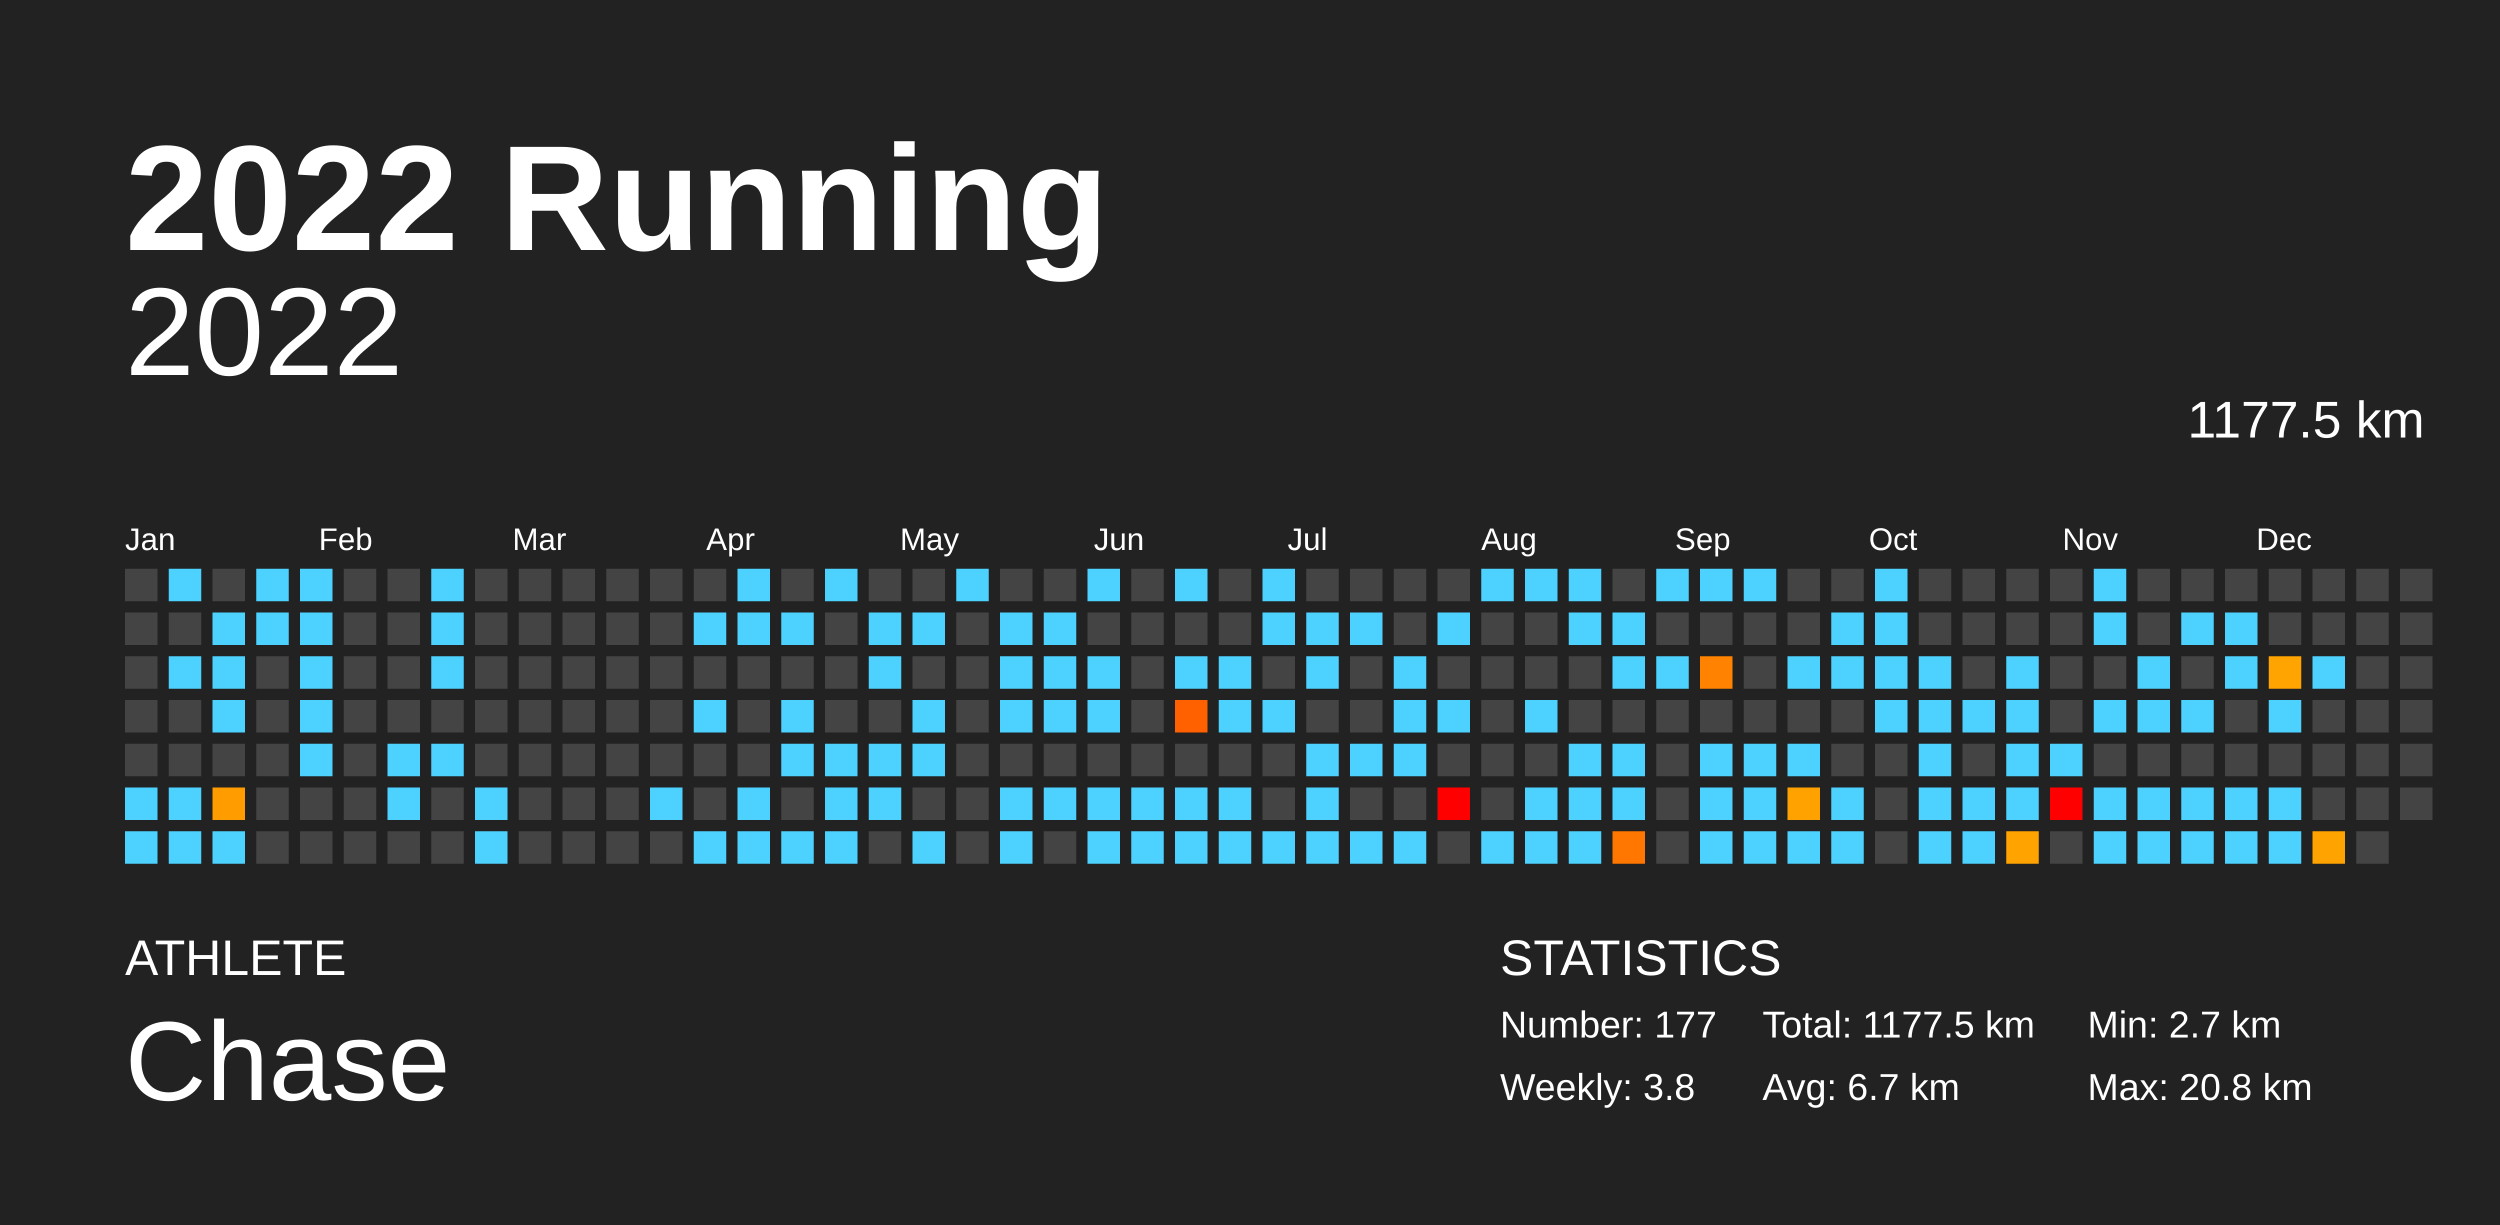
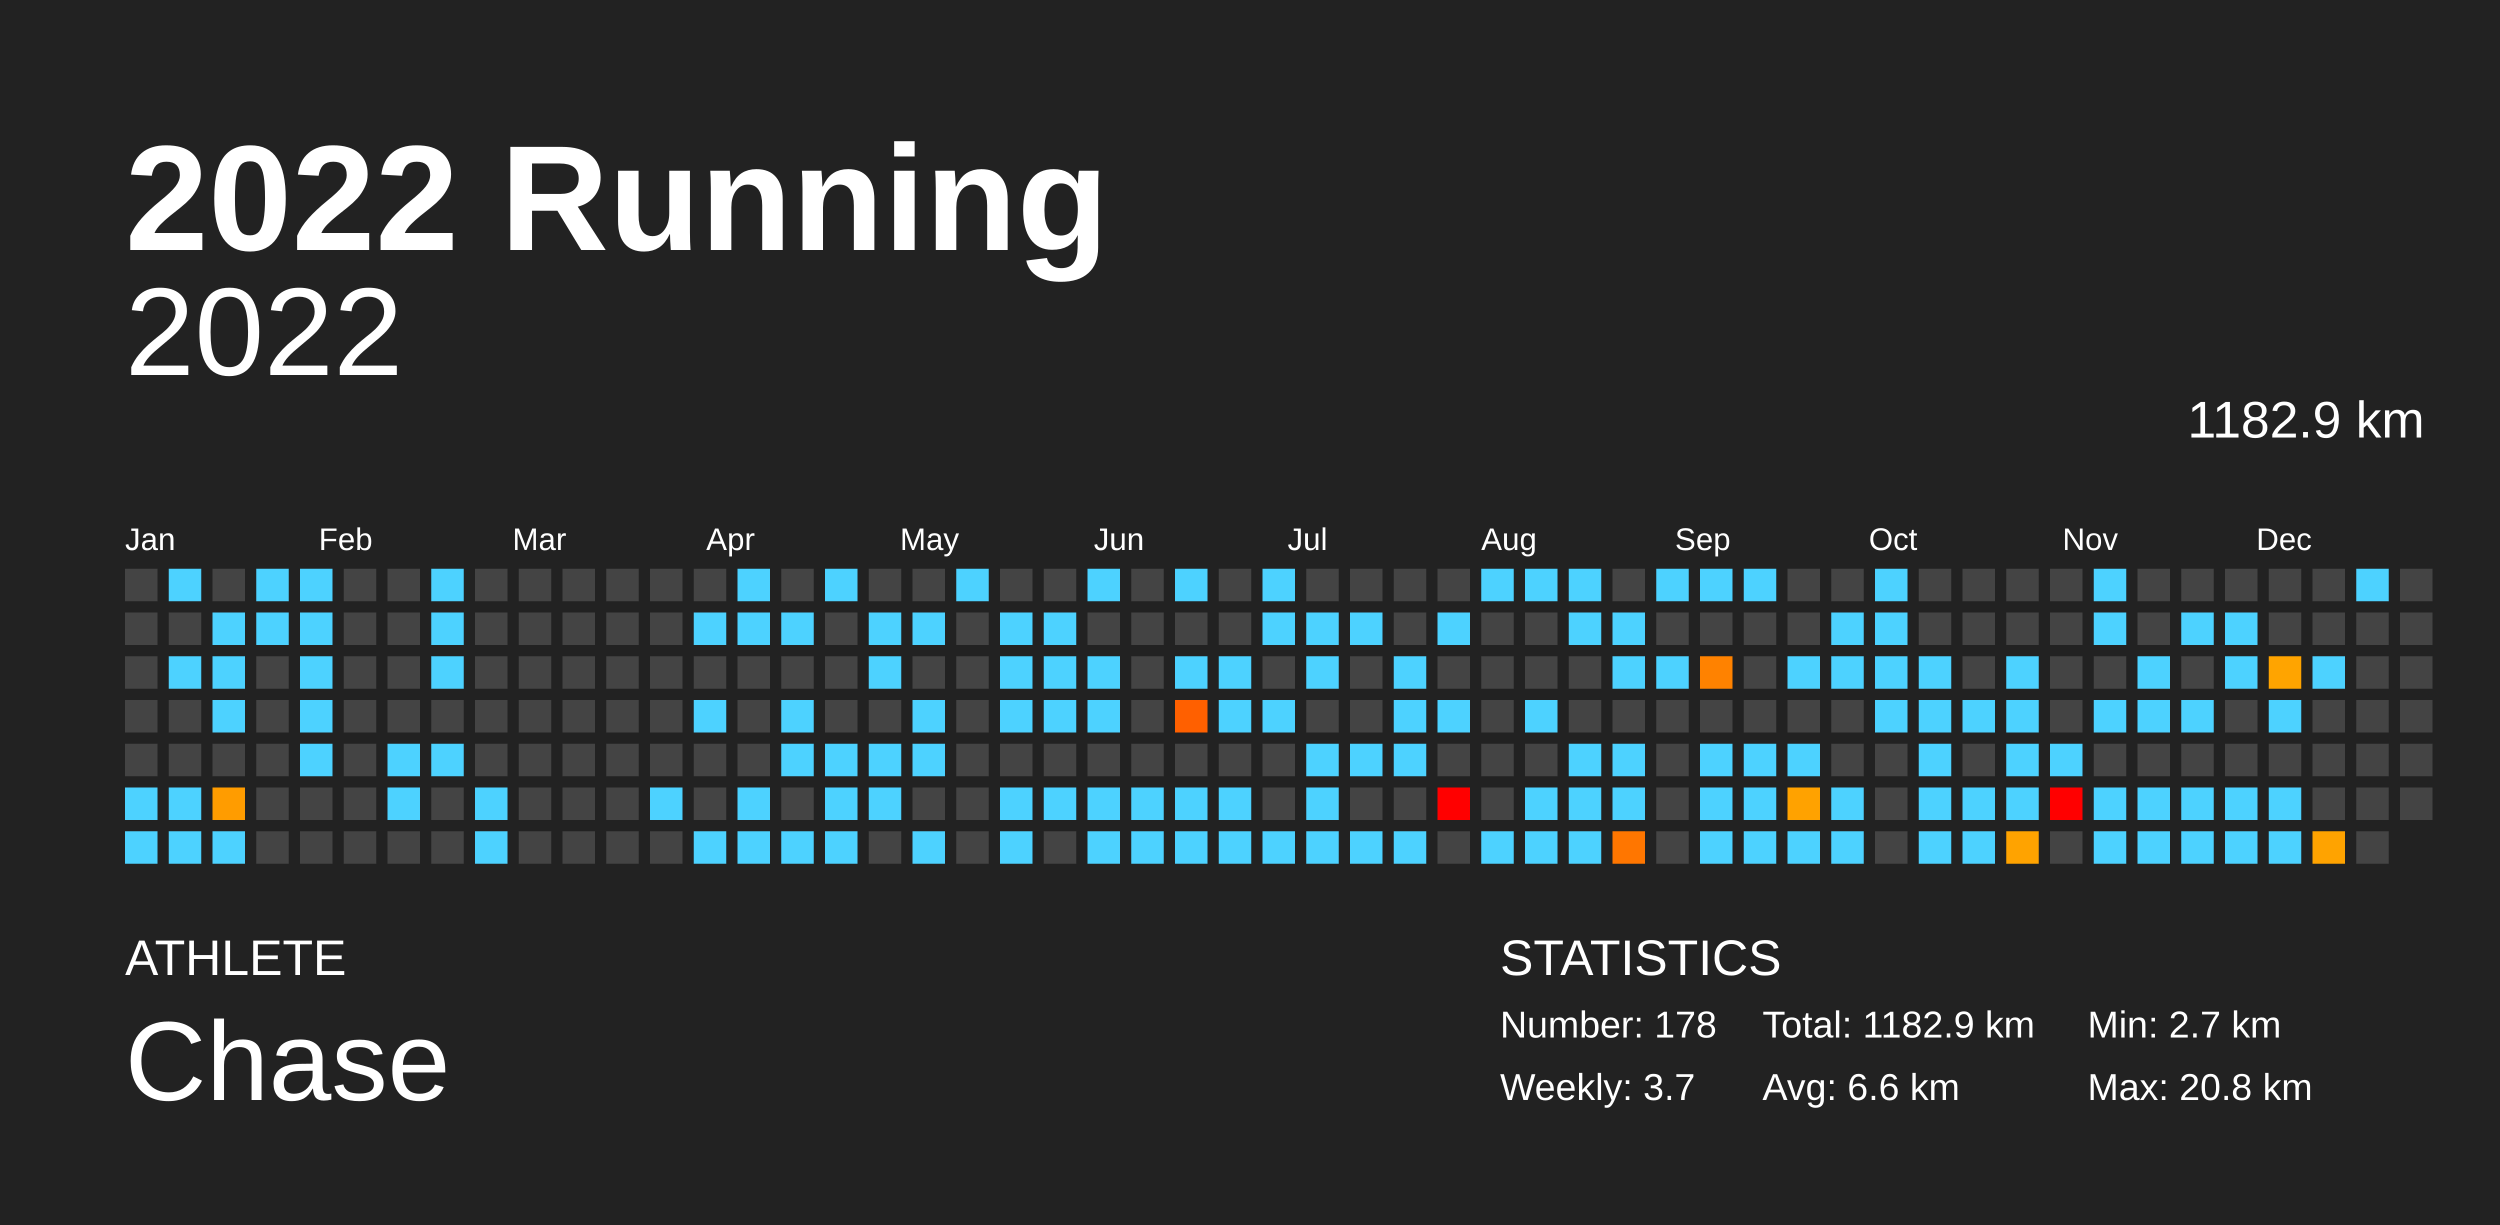
<svg xmlns="http://www.w3.org/2000/svg" baseProfile="full" height="98mm" version="1.1" viewBox="0,0,200,98" width="200mm">
  <defs />
  <rect fill="#222222" height="98" width="200" x="0" y="0" />
  <text fill="#FFFFFF" style="font-size:12px; font-family:Arial; font-weight:bold;" x="10" y="20">2022 Running</text>
  <text fill="#FFFFFF" style="font-size:4px; font-family:Arial" x="10" y="78">ATHLETE</text>
  <text fill="#FFFFFF" style="font-size:9px; font-family:Arial" x="10" y="88">Chase</text>
  <text fill="#FFFFFF" style="font-size:4px; font-family:Arial" x="120" y="78">STATISTICS</text>
-   <text fill="#FFFFFF" style="font-size:3px; font-family:Arial" x="120" y="83">Number: 177</text>
-   <text fill="#FFFFFF" style="font-size:3px; font-family:Arial" x="120" y="88">Weekly: 3.8</text>
-   <text fill="#FFFFFF" style="font-size:3px; font-family:Arial" x="141" y="83">Total: 1177.5 km</text>
-   <text fill="#FFFFFF" style="font-size:3px; font-family:Arial" x="141" y="88">Avg: 6.7 km</text>
+   <text fill="#FFFFFF" style="font-size:3px; font-family:Arial" x="120" y="83">Number: 178</text>
+   <text fill="#FFFFFF" style="font-size:3px; font-family:Arial" x="120" y="88">Weekly: 3.7</text>
+   <text fill="#FFFFFF" style="font-size:3px; font-family:Arial" x="141" y="83">Total: 1182.9 km</text>
+   <text fill="#FFFFFF" style="font-size:3px; font-family:Arial" x="141" y="88">Avg: 6.6 km</text>
  <text fill="#FFFFFF" style="font-size:3px; font-family:Arial" x="167" y="83">Min: 2.7 km</text>
  <text fill="#FFFFFF" style="font-size:3px; font-family:Arial" x="167" y="88">Max: 20.8 km</text>
  <text alignment-baseline="hanging" fill="#FFFFFF" style="font-size:10.0px; font-family:Arial;" x="10" y="30">2022</text>
-   <text alignment-baseline="hanging" fill="#FFFFFF" style="font-size:4.125px; font-family:Arial;" x="175" y="35">1177.5 km</text>
+   <text alignment-baseline="hanging" fill="#FFFFFF" style="font-size:4.125px; font-family:Arial;" x="175" y="35">1182.9 km</text>
  <text fill="#FFFFFF" style="font-size:2.5px; font-family:Arial" x="10.0" y="44">Jan</text>
  <text fill="#FFFFFF" style="font-size:2.5px; font-family:Arial" x="25.5" y="44">Feb</text>
  <text fill="#FFFFFF" style="font-size:2.5px; font-family:Arial" x="41.0" y="44">Mar</text>
  <text fill="#FFFFFF" style="font-size:2.5px; font-family:Arial" x="56.5" y="44">Apr</text>
  <text fill="#FFFFFF" style="font-size:2.5px; font-family:Arial" x="72.0" y="44">May</text>
  <text fill="#FFFFFF" style="font-size:2.5px; font-family:Arial" x="87.5" y="44">Jun</text>
  <text fill="#FFFFFF" style="font-size:2.5px; font-family:Arial" x="103.0" y="44">Jul</text>
  <text fill="#FFFFFF" style="font-size:2.5px; font-family:Arial" x="118.5" y="44">Aug</text>
  <text fill="#FFFFFF" style="font-size:2.5px; font-family:Arial" x="134.0" y="44">Sep</text>
  <text fill="#FFFFFF" style="font-size:2.5px; font-family:Arial" x="149.5" y="44">Oct</text>
  <text fill="#FFFFFF" style="font-size:2.5px; font-family:Arial" x="165.0" y="44">Nov</text>
  <text fill="#FFFFFF" style="font-size:2.5px; font-family:Arial" x="180.5" y="44">Dec</text>
  <rect fill="#444444" height="2.6" width="2.6" x="10.0" y="45.5" />
  <rect fill="#444444" height="2.6" width="2.6" x="10.0" y="49.0" />
  <rect fill="#444444" height="2.6" width="2.6" x="10.0" y="52.5" />
  <rect fill="#444444" height="2.6" width="2.6" x="10.0" y="56.0" />
  <rect fill="#444444" height="2.6" width="2.6" x="10.0" y="59.5" />
  <rect fill="#4dd2ff" height="2.6" width="2.6" x="10.0" y="63.0" />
  <rect fill="#4dd2ff" height="2.6" width="2.6" x="10.0" y="66.5" />
  <rect fill="#4dd2ff" height="2.6" width="2.6" x="13.5" y="45.5" />
  <rect fill="#444444" height="2.6" width="2.6" x="13.5" y="49.0" />
  <rect fill="#4dd2ff" height="2.6" width="2.6" x="13.5" y="52.5" />
  <rect fill="#444444" height="2.6" width="2.6" x="13.5" y="56.0" />
  <rect fill="#444444" height="2.6" width="2.6" x="13.5" y="59.5" />
  <rect fill="#4dd2ff" height="2.6" width="2.6" x="13.5" y="63.0" />
  <rect fill="#4dd2ff" height="2.6" width="2.6" x="13.5" y="66.5" />
  <rect fill="#444444" height="2.6" width="2.6" x="17.0" y="45.5" />
  <rect fill="#4dd2ff" height="2.6" width="2.6" x="17.0" y="49.0" />
  <rect fill="#4dd2ff" height="2.6" width="2.6" x="17.0" y="52.5" />
  <rect fill="#4dd2ff" height="2.6" width="2.6" x="17.0" y="56.0" />
  <rect fill="#444444" height="2.6" width="2.6" x="17.0" y="59.5" />
  <rect fill="#ff9c00" height="2.6" width="2.6" x="17.0" y="63.0" />
  <rect fill="#4dd2ff" height="2.6" width="2.6" x="17.0" y="66.5" />
  <rect fill="#4dd2ff" height="2.6" width="2.6" x="20.5" y="45.5" />
  <rect fill="#4dd2ff" height="2.6" width="2.6" x="20.5" y="49.0" />
  <rect fill="#444444" height="2.6" width="2.6" x="20.5" y="52.5" />
  <rect fill="#444444" height="2.6" width="2.6" x="20.5" y="56.0" />
  <rect fill="#444444" height="2.6" width="2.6" x="20.5" y="59.5" />
  <rect fill="#444444" height="2.6" width="2.6" x="20.5" y="63.0" />
  <rect fill="#444444" height="2.6" width="2.6" x="20.5" y="66.5" />
  <rect fill="#4dd2ff" height="2.6" width="2.6" x="24.0" y="45.5" />
  <rect fill="#4dd2ff" height="2.6" width="2.6" x="24.0" y="49.0" />
  <rect fill="#4dd2ff" height="2.6" width="2.6" x="24.0" y="52.5" />
  <rect fill="#4dd2ff" height="2.6" width="2.6" x="24.0" y="56.0" />
  <rect fill="#4dd2ff" height="2.6" width="2.6" x="24.0" y="59.5" />
  <rect fill="#444444" height="2.6" width="2.6" x="24.0" y="63.0" />
  <rect fill="#444444" height="2.6" width="2.6" x="24.0" y="66.5" />
  <rect fill="#444444" height="2.6" width="2.6" x="27.5" y="45.5" />
  <rect fill="#444444" height="2.6" width="2.6" x="27.5" y="49.0" />
  <rect fill="#444444" height="2.6" width="2.6" x="27.5" y="52.5" />
  <rect fill="#444444" height="2.6" width="2.6" x="27.5" y="56.0" />
  <rect fill="#444444" height="2.6" width="2.6" x="27.5" y="59.5" />
  <rect fill="#444444" height="2.6" width="2.6" x="27.5" y="63.0" />
  <rect fill="#444444" height="2.6" width="2.6" x="27.5" y="66.5" />
  <rect fill="#444444" height="2.6" width="2.6" x="31.0" y="45.5" />
  <rect fill="#444444" height="2.6" width="2.6" x="31.0" y="49.0" />
  <rect fill="#444444" height="2.6" width="2.6" x="31.0" y="52.5" />
  <rect fill="#444444" height="2.6" width="2.6" x="31.0" y="56.0" />
  <rect fill="#4dd2ff" height="2.6" width="2.6" x="31.0" y="59.5" />
  <rect fill="#4dd2ff" height="2.6" width="2.6" x="31.0" y="63.0" />
  <rect fill="#444444" height="2.6" width="2.6" x="31.0" y="66.5" />
  <rect fill="#4dd2ff" height="2.6" width="2.6" x="34.5" y="45.5" />
  <rect fill="#4dd2ff" height="2.6" width="2.6" x="34.5" y="49.0" />
  <rect fill="#4dd2ff" height="2.6" width="2.6" x="34.5" y="52.5" />
  <rect fill="#444444" height="2.6" width="2.6" x="34.5" y="56.0" />
  <rect fill="#4dd2ff" height="2.6" width="2.6" x="34.5" y="59.5" />
  <rect fill="#444444" height="2.6" width="2.6" x="34.5" y="63.0" />
  <rect fill="#444444" height="2.6" width="2.6" x="34.5" y="66.5" />
  <rect fill="#444444" height="2.6" width="2.6" x="38.0" y="45.5" />
  <rect fill="#444444" height="2.6" width="2.6" x="38.0" y="49.0" />
  <rect fill="#444444" height="2.6" width="2.6" x="38.0" y="52.5" />
  <rect fill="#444444" height="2.6" width="2.6" x="38.0" y="56.0" />
  <rect fill="#444444" height="2.6" width="2.6" x="38.0" y="59.5" />
  <rect fill="#4dd2ff" height="2.6" width="2.6" x="38.0" y="63.0" />
  <rect fill="#4dd2ff" height="2.6" width="2.6" x="38.0" y="66.5" />
  <rect fill="#444444" height="2.6" width="2.6" x="41.5" y="45.5" />
  <rect fill="#444444" height="2.6" width="2.6" x="41.5" y="49.0" />
  <rect fill="#444444" height="2.6" width="2.6" x="41.5" y="52.5" />
  <rect fill="#444444" height="2.6" width="2.6" x="41.5" y="56.0" />
  <rect fill="#444444" height="2.6" width="2.6" x="41.5" y="59.5" />
  <rect fill="#444444" height="2.6" width="2.6" x="41.5" y="63.0" />
  <rect fill="#444444" height="2.6" width="2.6" x="41.5" y="66.5" />
  <rect fill="#444444" height="2.6" width="2.6" x="45.0" y="45.5" />
  <rect fill="#444444" height="2.6" width="2.6" x="45.0" y="49.0" />
  <rect fill="#444444" height="2.6" width="2.6" x="45.0" y="52.5" />
  <rect fill="#444444" height="2.6" width="2.6" x="45.0" y="56.0" />
  <rect fill="#444444" height="2.6" width="2.6" x="45.0" y="59.5" />
  <rect fill="#444444" height="2.6" width="2.6" x="45.0" y="63.0" />
  <rect fill="#444444" height="2.6" width="2.6" x="45.0" y="66.5" />
  <rect fill="#444444" height="2.6" width="2.6" x="48.5" y="45.5" />
  <rect fill="#444444" height="2.6" width="2.6" x="48.5" y="49.0" />
  <rect fill="#444444" height="2.6" width="2.6" x="48.5" y="52.5" />
  <rect fill="#444444" height="2.6" width="2.6" x="48.5" y="56.0" />
  <rect fill="#444444" height="2.6" width="2.6" x="48.5" y="59.5" />
  <rect fill="#444444" height="2.6" width="2.6" x="48.5" y="63.0" />
  <rect fill="#444444" height="2.6" width="2.6" x="48.5" y="66.5" />
  <rect fill="#444444" height="2.6" width="2.6" x="52.0" y="45.5" />
  <rect fill="#444444" height="2.6" width="2.6" x="52.0" y="49.0" />
  <rect fill="#444444" height="2.6" width="2.6" x="52.0" y="52.5" />
  <rect fill="#444444" height="2.6" width="2.6" x="52.0" y="56.0" />
  <rect fill="#444444" height="2.6" width="2.6" x="52.0" y="59.5" />
  <rect fill="#4dd2ff" height="2.6" width="2.6" x="52.0" y="63.0" />
  <rect fill="#444444" height="2.6" width="2.6" x="52.0" y="66.5" />
  <rect fill="#444444" height="2.6" width="2.6" x="55.5" y="45.5" />
  <rect fill="#4dd2ff" height="2.6" width="2.6" x="55.5" y="49.0" />
  <rect fill="#444444" height="2.6" width="2.6" x="55.5" y="52.5" />
  <rect fill="#4dd2ff" height="2.6" width="2.6" x="55.5" y="56.0" />
  <rect fill="#444444" height="2.6" width="2.6" x="55.5" y="59.5" />
  <rect fill="#444444" height="2.6" width="2.6" x="55.5" y="63.0" />
  <rect fill="#4dd2ff" height="2.6" width="2.6" x="55.5" y="66.5" />
  <rect fill="#4dd2ff" height="2.6" width="2.6" x="59.0" y="45.5" />
  <rect fill="#4dd2ff" height="2.6" width="2.6" x="59.0" y="49.0" />
  <rect fill="#444444" height="2.6" width="2.6" x="59.0" y="52.5" />
  <rect fill="#444444" height="2.6" width="2.6" x="59.0" y="56.0" />
  <rect fill="#444444" height="2.6" width="2.6" x="59.0" y="59.5" />
  <rect fill="#4dd2ff" height="2.6" width="2.6" x="59.0" y="63.0" />
  <rect fill="#4dd2ff" height="2.6" width="2.6" x="59.0" y="66.5" />
  <rect fill="#444444" height="2.6" width="2.6" x="62.5" y="45.5" />
  <rect fill="#4dd2ff" height="2.6" width="2.6" x="62.5" y="49.0" />
  <rect fill="#444444" height="2.6" width="2.6" x="62.5" y="52.5" />
  <rect fill="#4dd2ff" height="2.6" width="2.6" x="62.5" y="56.0" />
  <rect fill="#4dd2ff" height="2.6" width="2.6" x="62.5" y="59.5" />
  <rect fill="#444444" height="2.6" width="2.6" x="62.5" y="63.0" />
  <rect fill="#4dd2ff" height="2.6" width="2.6" x="62.5" y="66.5" />
  <rect fill="#4dd2ff" height="2.6" width="2.6" x="66.0" y="45.5" />
  <rect fill="#444444" height="2.6" width="2.6" x="66.0" y="49.0" />
  <rect fill="#444444" height="2.6" width="2.6" x="66.0" y="52.5" />
  <rect fill="#444444" height="2.6" width="2.6" x="66.0" y="56.0" />
  <rect fill="#4dd2ff" height="2.6" width="2.6" x="66.0" y="59.5" />
  <rect fill="#4dd2ff" height="2.6" width="2.6" x="66.0" y="63.0" />
  <rect fill="#4dd2ff" height="2.6" width="2.6" x="66.0" y="66.5" />
  <rect fill="#444444" height="2.6" width="2.6" x="69.5" y="45.5" />
  <rect fill="#4dd2ff" height="2.6" width="2.6" x="69.5" y="49.0" />
  <rect fill="#4dd2ff" height="2.6" width="2.6" x="69.5" y="52.5" />
  <rect fill="#444444" height="2.6" width="2.6" x="69.5" y="56.0" />
  <rect fill="#4dd2ff" height="2.6" width="2.6" x="69.5" y="59.5" />
  <rect fill="#4dd2ff" height="2.6" width="2.6" x="69.5" y="63.0" />
  <rect fill="#444444" height="2.6" width="2.6" x="69.5" y="66.5" />
  <rect fill="#444444" height="2.6" width="2.6" x="73.0" y="45.5" />
  <rect fill="#4dd2ff" height="2.6" width="2.6" x="73.0" y="49.0" />
  <rect fill="#444444" height="2.6" width="2.6" x="73.0" y="52.5" />
  <rect fill="#4dd2ff" height="2.6" width="2.6" x="73.0" y="56.0" />
  <rect fill="#4dd2ff" height="2.6" width="2.6" x="73.0" y="59.5" />
  <rect fill="#444444" height="2.6" width="2.6" x="73.0" y="63.0" />
  <rect fill="#4dd2ff" height="2.6" width="2.6" x="73.0" y="66.5" />
  <rect fill="#4dd2ff" height="2.6" width="2.6" x="76.5" y="45.5" />
  <rect fill="#444444" height="2.6" width="2.6" x="76.5" y="49.0" />
  <rect fill="#444444" height="2.6" width="2.6" x="76.5" y="52.5" />
  <rect fill="#444444" height="2.6" width="2.6" x="76.5" y="56.0" />
  <rect fill="#444444" height="2.6" width="2.6" x="76.5" y="59.5" />
  <rect fill="#444444" height="2.6" width="2.6" x="76.5" y="63.0" />
  <rect fill="#444444" height="2.6" width="2.6" x="76.5" y="66.5" />
  <rect fill="#444444" height="2.6" width="2.6" x="80.0" y="45.5" />
  <rect fill="#4dd2ff" height="2.6" width="2.6" x="80.0" y="49.0" />
  <rect fill="#4dd2ff" height="2.6" width="2.6" x="80.0" y="52.5" />
  <rect fill="#4dd2ff" height="2.6" width="2.6" x="80.0" y="56.0" />
  <rect fill="#444444" height="2.6" width="2.6" x="80.0" y="59.5" />
  <rect fill="#4dd2ff" height="2.6" width="2.6" x="80.0" y="63.0" />
  <rect fill="#4dd2ff" height="2.6" width="2.6" x="80.0" y="66.5" />
  <rect fill="#444444" height="2.6" width="2.6" x="83.5" y="45.5" />
  <rect fill="#4dd2ff" height="2.6" width="2.6" x="83.5" y="49.0" />
  <rect fill="#4dd2ff" height="2.6" width="2.6" x="83.5" y="52.5" />
  <rect fill="#4dd2ff" height="2.6" width="2.6" x="83.5" y="56.0" />
  <rect fill="#444444" height="2.6" width="2.6" x="83.5" y="59.5" />
  <rect fill="#4dd2ff" height="2.6" width="2.6" x="83.5" y="63.0" />
  <rect fill="#444444" height="2.6" width="2.6" x="83.5" y="66.5" />
  <rect fill="#4dd2ff" height="2.6" width="2.6" x="87.0" y="45.5" />
  <rect fill="#444444" height="2.6" width="2.6" x="87.0" y="49.0" />
  <rect fill="#4dd2ff" height="2.6" width="2.6" x="87.0" y="52.5" />
  <rect fill="#4dd2ff" height="2.6" width="2.6" x="87.0" y="56.0" />
  <rect fill="#444444" height="2.6" width="2.6" x="87.0" y="59.5" />
  <rect fill="#4dd2ff" height="2.6" width="2.6" x="87.0" y="63.0" />
  <rect fill="#4dd2ff" height="2.6" width="2.6" x="87.0" y="66.5" />
  <rect fill="#444444" height="2.6" width="2.6" x="90.5" y="45.5" />
  <rect fill="#444444" height="2.6" width="2.6" x="90.5" y="49.0" />
  <rect fill="#444444" height="2.6" width="2.6" x="90.5" y="52.5" />
  <rect fill="#444444" height="2.6" width="2.6" x="90.5" y="56.0" />
  <rect fill="#444444" height="2.6" width="2.6" x="90.5" y="59.5" />
  <rect fill="#4dd2ff" height="2.6" width="2.6" x="90.5" y="63.0" />
  <rect fill="#4dd2ff" height="2.6" width="2.6" x="90.5" y="66.5" />
  <rect fill="#4dd2ff" height="2.6" width="2.6" x="94.0" y="45.5" />
  <rect fill="#444444" height="2.6" width="2.6" x="94.0" y="49.0" />
  <rect fill="#4dd2ff" height="2.6" width="2.6" x="94.0" y="52.5" />
  <rect fill="#ff6000" height="2.6" width="2.6" x="94.0" y="56.0" />
  <rect fill="#444444" height="2.6" width="2.6" x="94.0" y="59.5" />
  <rect fill="#4dd2ff" height="2.6" width="2.6" x="94.0" y="63.0" />
  <rect fill="#4dd2ff" height="2.6" width="2.6" x="94.0" y="66.5" />
  <rect fill="#444444" height="2.6" width="2.6" x="97.5" y="45.5" />
  <rect fill="#444444" height="2.6" width="2.6" x="97.5" y="49.0" />
  <rect fill="#4dd2ff" height="2.6" width="2.6" x="97.5" y="52.5" />
  <rect fill="#4dd2ff" height="2.6" width="2.6" x="97.5" y="56.0" />
  <rect fill="#444444" height="2.6" width="2.6" x="97.5" y="59.5" />
  <rect fill="#4dd2ff" height="2.6" width="2.6" x="97.5" y="63.0" />
  <rect fill="#4dd2ff" height="2.6" width="2.6" x="97.5" y="66.5" />
  <rect fill="#4dd2ff" height="2.6" width="2.6" x="101.0" y="45.5" />
  <rect fill="#4dd2ff" height="2.6" width="2.6" x="101.0" y="49.0" />
  <rect fill="#444444" height="2.6" width="2.6" x="101.0" y="52.5" />
  <rect fill="#4dd2ff" height="2.6" width="2.6" x="101.0" y="56.0" />
  <rect fill="#444444" height="2.6" width="2.6" x="101.0" y="59.5" />
  <rect fill="#444444" height="2.6" width="2.6" x="101.0" y="63.0" />
  <rect fill="#4dd2ff" height="2.6" width="2.6" x="101.0" y="66.5" />
  <rect fill="#444444" height="2.6" width="2.6" x="104.5" y="45.5" />
  <rect fill="#4dd2ff" height="2.6" width="2.6" x="104.5" y="49.0" />
  <rect fill="#4dd2ff" height="2.6" width="2.6" x="104.5" y="52.5" />
  <rect fill="#444444" height="2.6" width="2.6" x="104.5" y="56.0" />
  <rect fill="#4dd2ff" height="2.6" width="2.6" x="104.5" y="59.5" />
  <rect fill="#4dd2ff" height="2.6" width="2.6" x="104.5" y="63.0" />
  <rect fill="#4dd2ff" height="2.6" width="2.6" x="104.5" y="66.5" />
  <rect fill="#444444" height="2.6" width="2.6" x="108.0" y="45.5" />
  <rect fill="#4dd2ff" height="2.6" width="2.6" x="108.0" y="49.0" />
  <rect fill="#444444" height="2.6" width="2.6" x="108.0" y="52.5" />
  <rect fill="#444444" height="2.6" width="2.6" x="108.0" y="56.0" />
  <rect fill="#4dd2ff" height="2.6" width="2.6" x="108.0" y="59.5" />
  <rect fill="#444444" height="2.6" width="2.6" x="108.0" y="63.0" />
  <rect fill="#4dd2ff" height="2.6" width="2.6" x="108.0" y="66.5" />
  <rect fill="#444444" height="2.6" width="2.6" x="111.5" y="45.5" />
  <rect fill="#444444" height="2.6" width="2.6" x="111.5" y="49.0" />
  <rect fill="#4dd2ff" height="2.6" width="2.6" x="111.5" y="52.5" />
  <rect fill="#4dd2ff" height="2.6" width="2.6" x="111.5" y="56.0" />
  <rect fill="#4dd2ff" height="2.6" width="2.6" x="111.5" y="59.5" />
  <rect fill="#444444" height="2.6" width="2.6" x="111.5" y="63.0" />
  <rect fill="#4dd2ff" height="2.6" width="2.6" x="111.5" y="66.5" />
  <rect fill="#444444" height="2.6" width="2.6" x="115.0" y="45.5" />
  <rect fill="#4dd2ff" height="2.6" width="2.6" x="115.0" y="49.0" />
  <rect fill="#444444" height="2.6" width="2.6" x="115.0" y="52.5" />
  <rect fill="#4dd2ff" height="2.6" width="2.6" x="115.0" y="56.0" />
  <rect fill="#444444" height="2.6" width="2.6" x="115.0" y="59.5" />
  <rect fill="red" height="2.6" width="2.6" x="115.0" y="63.0" />
  <rect fill="#444444" height="2.6" width="2.6" x="115.0" y="66.5" />
  <rect fill="#4dd2ff" height="2.6" width="2.6" x="118.5" y="45.5" />
  <rect fill="#444444" height="2.6" width="2.6" x="118.5" y="49.0" />
  <rect fill="#444444" height="2.6" width="2.6" x="118.5" y="52.5" />
  <rect fill="#444444" height="2.6" width="2.6" x="118.5" y="56.0" />
  <rect fill="#444444" height="2.6" width="2.6" x="118.5" y="59.5" />
  <rect fill="#444444" height="2.6" width="2.6" x="118.5" y="63.0" />
  <rect fill="#4dd2ff" height="2.6" width="2.6" x="118.5" y="66.5" />
  <rect fill="#4dd2ff" height="2.6" width="2.6" x="122.0" y="45.5" />
  <rect fill="#444444" height="2.6" width="2.6" x="122.0" y="49.0" />
  <rect fill="#444444" height="2.6" width="2.6" x="122.0" y="52.5" />
  <rect fill="#4dd2ff" height="2.6" width="2.6" x="122.0" y="56.0" />
  <rect fill="#444444" height="2.6" width="2.6" x="122.0" y="59.5" />
  <rect fill="#4dd2ff" height="2.6" width="2.6" x="122.0" y="63.0" />
  <rect fill="#4dd2ff" height="2.6" width="2.6" x="122.0" y="66.5" />
  <rect fill="#4dd2ff" height="2.6" width="2.6" x="125.5" y="45.5" />
  <rect fill="#4dd2ff" height="2.6" width="2.6" x="125.5" y="49.0" />
  <rect fill="#444444" height="2.6" width="2.6" x="125.5" y="52.5" />
  <rect fill="#444444" height="2.6" width="2.6" x="125.5" y="56.0" />
  <rect fill="#4dd2ff" height="2.6" width="2.6" x="125.5" y="59.5" />
  <rect fill="#4dd2ff" height="2.6" width="2.6" x="125.5" y="63.0" />
  <rect fill="#4dd2ff" height="2.6" width="2.6" x="125.5" y="66.5" />
  <rect fill="#444444" height="2.6" width="2.6" x="129.0" y="45.5" />
  <rect fill="#4dd2ff" height="2.6" width="2.6" x="129.0" y="49.0" />
  <rect fill="#4dd2ff" height="2.6" width="2.6" x="129.0" y="52.5" />
  <rect fill="#444444" height="2.6" width="2.6" x="129.0" y="56.0" />
  <rect fill="#4dd2ff" height="2.6" width="2.6" x="129.0" y="59.5" />
  <rect fill="#4dd2ff" height="2.6" width="2.6" x="129.0" y="63.0" />
  <rect fill="#ff7600" height="2.6" width="2.6" x="129.0" y="66.5" />
  <rect fill="#4dd2ff" height="2.6" width="2.6" x="132.5" y="45.5" />
  <rect fill="#444444" height="2.6" width="2.6" x="132.5" y="49.0" />
  <rect fill="#4dd2ff" height="2.6" width="2.6" x="132.5" y="52.5" />
  <rect fill="#444444" height="2.6" width="2.6" x="132.5" y="56.0" />
  <rect fill="#444444" height="2.6" width="2.6" x="132.5" y="59.5" />
  <rect fill="#444444" height="2.6" width="2.6" x="132.5" y="63.0" />
  <rect fill="#444444" height="2.6" width="2.6" x="132.5" y="66.5" />
  <rect fill="#4dd2ff" height="2.6" width="2.6" x="136.0" y="45.5" />
  <rect fill="#444444" height="2.6" width="2.6" x="136.0" y="49.0" />
  <rect fill="#ff8200" height="2.6" width="2.6" x="136.0" y="52.5" />
  <rect fill="#444444" height="2.6" width="2.6" x="136.0" y="56.0" />
  <rect fill="#4dd2ff" height="2.6" width="2.6" x="136.0" y="59.5" />
  <rect fill="#4dd2ff" height="2.6" width="2.6" x="136.0" y="63.0" />
  <rect fill="#4dd2ff" height="2.6" width="2.6" x="136.0" y="66.5" />
  <rect fill="#4dd2ff" height="2.6" width="2.6" x="139.5" y="45.5" />
  <rect fill="#444444" height="2.6" width="2.6" x="139.5" y="49.0" />
  <rect fill="#444444" height="2.6" width="2.6" x="139.5" y="52.5" />
  <rect fill="#444444" height="2.6" width="2.6" x="139.5" y="56.0" />
  <rect fill="#4dd2ff" height="2.6" width="2.6" x="139.5" y="59.5" />
  <rect fill="#4dd2ff" height="2.6" width="2.6" x="139.5" y="63.0" />
  <rect fill="#4dd2ff" height="2.6" width="2.6" x="139.5" y="66.5" />
  <rect fill="#444444" height="2.6" width="2.6" x="143.0" y="45.5" />
  <rect fill="#444444" height="2.6" width="2.6" x="143.0" y="49.0" />
  <rect fill="#4dd2ff" height="2.6" width="2.6" x="143.0" y="52.5" />
  <rect fill="#444444" height="2.6" width="2.6" x="143.0" y="56.0" />
  <rect fill="#4dd2ff" height="2.6" width="2.6" x="143.0" y="59.5" />
  <rect fill="#ffa200" height="2.6" width="2.6" x="143.0" y="63.0" />
  <rect fill="#4dd2ff" height="2.6" width="2.6" x="143.0" y="66.5" />
  <rect fill="#444444" height="2.6" width="2.6" x="146.5" y="45.5" />
  <rect fill="#4dd2ff" height="2.6" width="2.6" x="146.5" y="49.0" />
  <rect fill="#4dd2ff" height="2.6" width="2.6" x="146.5" y="52.5" />
  <rect fill="#444444" height="2.6" width="2.6" x="146.5" y="56.0" />
  <rect fill="#444444" height="2.6" width="2.6" x="146.5" y="59.5" />
  <rect fill="#4dd2ff" height="2.6" width="2.6" x="146.5" y="63.0" />
  <rect fill="#4dd2ff" height="2.6" width="2.6" x="146.5" y="66.5" />
  <rect fill="#4dd2ff" height="2.6" width="2.6" x="150.0" y="45.5" />
  <rect fill="#4dd2ff" height="2.6" width="2.6" x="150.0" y="49.0" />
  <rect fill="#4dd2ff" height="2.6" width="2.6" x="150.0" y="52.5" />
  <rect fill="#4dd2ff" height="2.6" width="2.6" x="150.0" y="56.0" />
  <rect fill="#444444" height="2.6" width="2.6" x="150.0" y="59.5" />
  <rect fill="#444444" height="2.6" width="2.6" x="150.0" y="63.0" />
  <rect fill="#444444" height="2.6" width="2.6" x="150.0" y="66.5" />
  <rect fill="#444444" height="2.6" width="2.6" x="153.5" y="45.5" />
  <rect fill="#444444" height="2.6" width="2.6" x="153.5" y="49.0" />
  <rect fill="#4dd2ff" height="2.6" width="2.6" x="153.5" y="52.5" />
  <rect fill="#4dd2ff" height="2.6" width="2.6" x="153.5" y="56.0" />
  <rect fill="#4dd2ff" height="2.6" width="2.6" x="153.5" y="59.5" />
  <rect fill="#4dd2ff" height="2.6" width="2.6" x="153.5" y="63.0" />
  <rect fill="#4dd2ff" height="2.6" width="2.6" x="153.5" y="66.5" />
  <rect fill="#444444" height="2.6" width="2.6" x="157.0" y="45.5" />
  <rect fill="#444444" height="2.6" width="2.6" x="157.0" y="49.0" />
  <rect fill="#444444" height="2.6" width="2.6" x="157.0" y="52.5" />
  <rect fill="#4dd2ff" height="2.6" width="2.6" x="157.0" y="56.0" />
  <rect fill="#444444" height="2.6" width="2.6" x="157.0" y="59.5" />
  <rect fill="#4dd2ff" height="2.6" width="2.6" x="157.0" y="63.0" />
  <rect fill="#4dd2ff" height="2.6" width="2.6" x="157.0" y="66.5" />
  <rect fill="#444444" height="2.6" width="2.6" x="160.5" y="45.5" />
  <rect fill="#444444" height="2.6" width="2.6" x="160.5" y="49.0" />
  <rect fill="#4dd2ff" height="2.6" width="2.6" x="160.5" y="52.5" />
  <rect fill="#4dd2ff" height="2.6" width="2.6" x="160.5" y="56.0" />
  <rect fill="#4dd2ff" height="2.6" width="2.6" x="160.5" y="59.5" />
  <rect fill="#4dd2ff" height="2.6" width="2.6" x="160.5" y="63.0" />
  <rect fill="#ffa300" height="2.6" width="2.6" x="160.5" y="66.5" />
  <rect fill="#444444" height="2.6" width="2.6" x="164.0" y="45.5" />
  <rect fill="#444444" height="2.6" width="2.6" x="164.0" y="49.0" />
  <rect fill="#444444" height="2.6" width="2.6" x="164.0" y="52.5" />
  <rect fill="#444444" height="2.6" width="2.6" x="164.0" y="56.0" />
  <rect fill="#4dd2ff" height="2.6" width="2.6" x="164.0" y="59.5" />
  <rect fill="red" height="2.6" width="2.6" x="164.0" y="63.0" />
  <rect fill="#444444" height="2.6" width="2.6" x="164.0" y="66.5" />
  <rect fill="#4dd2ff" height="2.6" width="2.6" x="167.5" y="45.5" />
  <rect fill="#4dd2ff" height="2.6" width="2.6" x="167.5" y="49.0" />
  <rect fill="#444444" height="2.6" width="2.6" x="167.5" y="52.5" />
  <rect fill="#4dd2ff" height="2.6" width="2.6" x="167.5" y="56.0" />
  <rect fill="#444444" height="2.6" width="2.6" x="167.5" y="59.5" />
  <rect fill="#4dd2ff" height="2.6" width="2.6" x="167.5" y="63.0" />
  <rect fill="#4dd2ff" height="2.6" width="2.6" x="167.5" y="66.5" />
  <rect fill="#444444" height="2.6" width="2.6" x="171.0" y="45.5" />
  <rect fill="#444444" height="2.6" width="2.6" x="171.0" y="49.0" />
  <rect fill="#4dd2ff" height="2.6" width="2.6" x="171.0" y="52.5" />
  <rect fill="#4dd2ff" height="2.6" width="2.6" x="171.0" y="56.0" />
  <rect fill="#444444" height="2.6" width="2.6" x="171.0" y="59.5" />
  <rect fill="#4dd2ff" height="2.6" width="2.6" x="171.0" y="63.0" />
  <rect fill="#4dd2ff" height="2.6" width="2.6" x="171.0" y="66.5" />
  <rect fill="#444444" height="2.6" width="2.6" x="174.5" y="45.5" />
  <rect fill="#4dd2ff" height="2.6" width="2.6" x="174.5" y="49.0" />
  <rect fill="#444444" height="2.6" width="2.6" x="174.5" y="52.5" />
  <rect fill="#4dd2ff" height="2.6" width="2.6" x="174.5" y="56.0" />
  <rect fill="#444444" height="2.6" width="2.6" x="174.5" y="59.5" />
  <rect fill="#4dd2ff" height="2.6" width="2.6" x="174.5" y="63.0" />
  <rect fill="#4dd2ff" height="2.6" width="2.6" x="174.5" y="66.5" />
  <rect fill="#444444" height="2.6" width="2.6" x="178.0" y="45.5" />
  <rect fill="#4dd2ff" height="2.6" width="2.6" x="178.0" y="49.0" />
  <rect fill="#4dd2ff" height="2.6" width="2.6" x="178.0" y="52.5" />
  <rect fill="#444444" height="2.6" width="2.6" x="178.0" y="56.0" />
  <rect fill="#444444" height="2.6" width="2.6" x="178.0" y="59.5" />
  <rect fill="#4dd2ff" height="2.6" width="2.6" x="178.0" y="63.0" />
  <rect fill="#4dd2ff" height="2.6" width="2.6" x="178.0" y="66.5" />
  <rect fill="#444444" height="2.6" width="2.6" x="181.5" y="45.5" />
  <rect fill="#444444" height="2.6" width="2.6" x="181.5" y="49.0" />
  <rect fill="#ffa400" height="2.6" width="2.6" x="181.5" y="52.5" />
  <rect fill="#4dd2ff" height="2.6" width="2.6" x="181.5" y="56.0" />
  <rect fill="#444444" height="2.6" width="2.6" x="181.5" y="59.5" />
  <rect fill="#4dd2ff" height="2.6" width="2.6" x="181.5" y="63.0" />
  <rect fill="#4dd2ff" height="2.6" width="2.6" x="181.5" y="66.5" />
  <rect fill="#444444" height="2.6" width="2.6" x="185.0" y="45.5" />
  <rect fill="#444444" height="2.6" width="2.6" x="185.0" y="49.0" />
  <rect fill="#4dd2ff" height="2.6" width="2.6" x="185.0" y="52.5" />
  <rect fill="#444444" height="2.6" width="2.6" x="185.0" y="56.0" />
  <rect fill="#444444" height="2.6" width="2.6" x="185.0" y="59.5" />
  <rect fill="#444444" height="2.6" width="2.6" x="185.0" y="63.0" />
  <rect fill="#ffa300" height="2.6" width="2.6" x="185.0" y="66.5" />
-   <rect fill="#444444" height="2.6" width="2.6" x="188.5" y="45.5" />
+   <rect fill="#4dd2ff" height="2.6" width="2.6" x="188.5" y="45.5" />
  <rect fill="#444444" height="2.6" width="2.6" x="188.5" y="49.0" />
  <rect fill="#444444" height="2.6" width="2.6" x="188.5" y="52.5" />
  <rect fill="#444444" height="2.6" width="2.6" x="188.5" y="56.0" />
  <rect fill="#444444" height="2.6" width="2.6" x="188.5" y="59.5" />
  <rect fill="#444444" height="2.6" width="2.6" x="188.5" y="63.0" />
  <rect fill="#444444" height="2.6" width="2.6" x="188.5" y="66.5" />
  <rect fill="#444444" height="2.6" width="2.6" x="192.0" y="45.5" />
  <rect fill="#444444" height="2.6" width="2.6" x="192.0" y="49.0" />
  <rect fill="#444444" height="2.6" width="2.6" x="192.0" y="52.5" />
  <rect fill="#444444" height="2.6" width="2.6" x="192.0" y="56.0" />
  <rect fill="#444444" height="2.6" width="2.6" x="192.0" y="59.5" />
  <rect fill="#444444" height="2.6" width="2.6" x="192.0" y="63.0" />
</svg>
